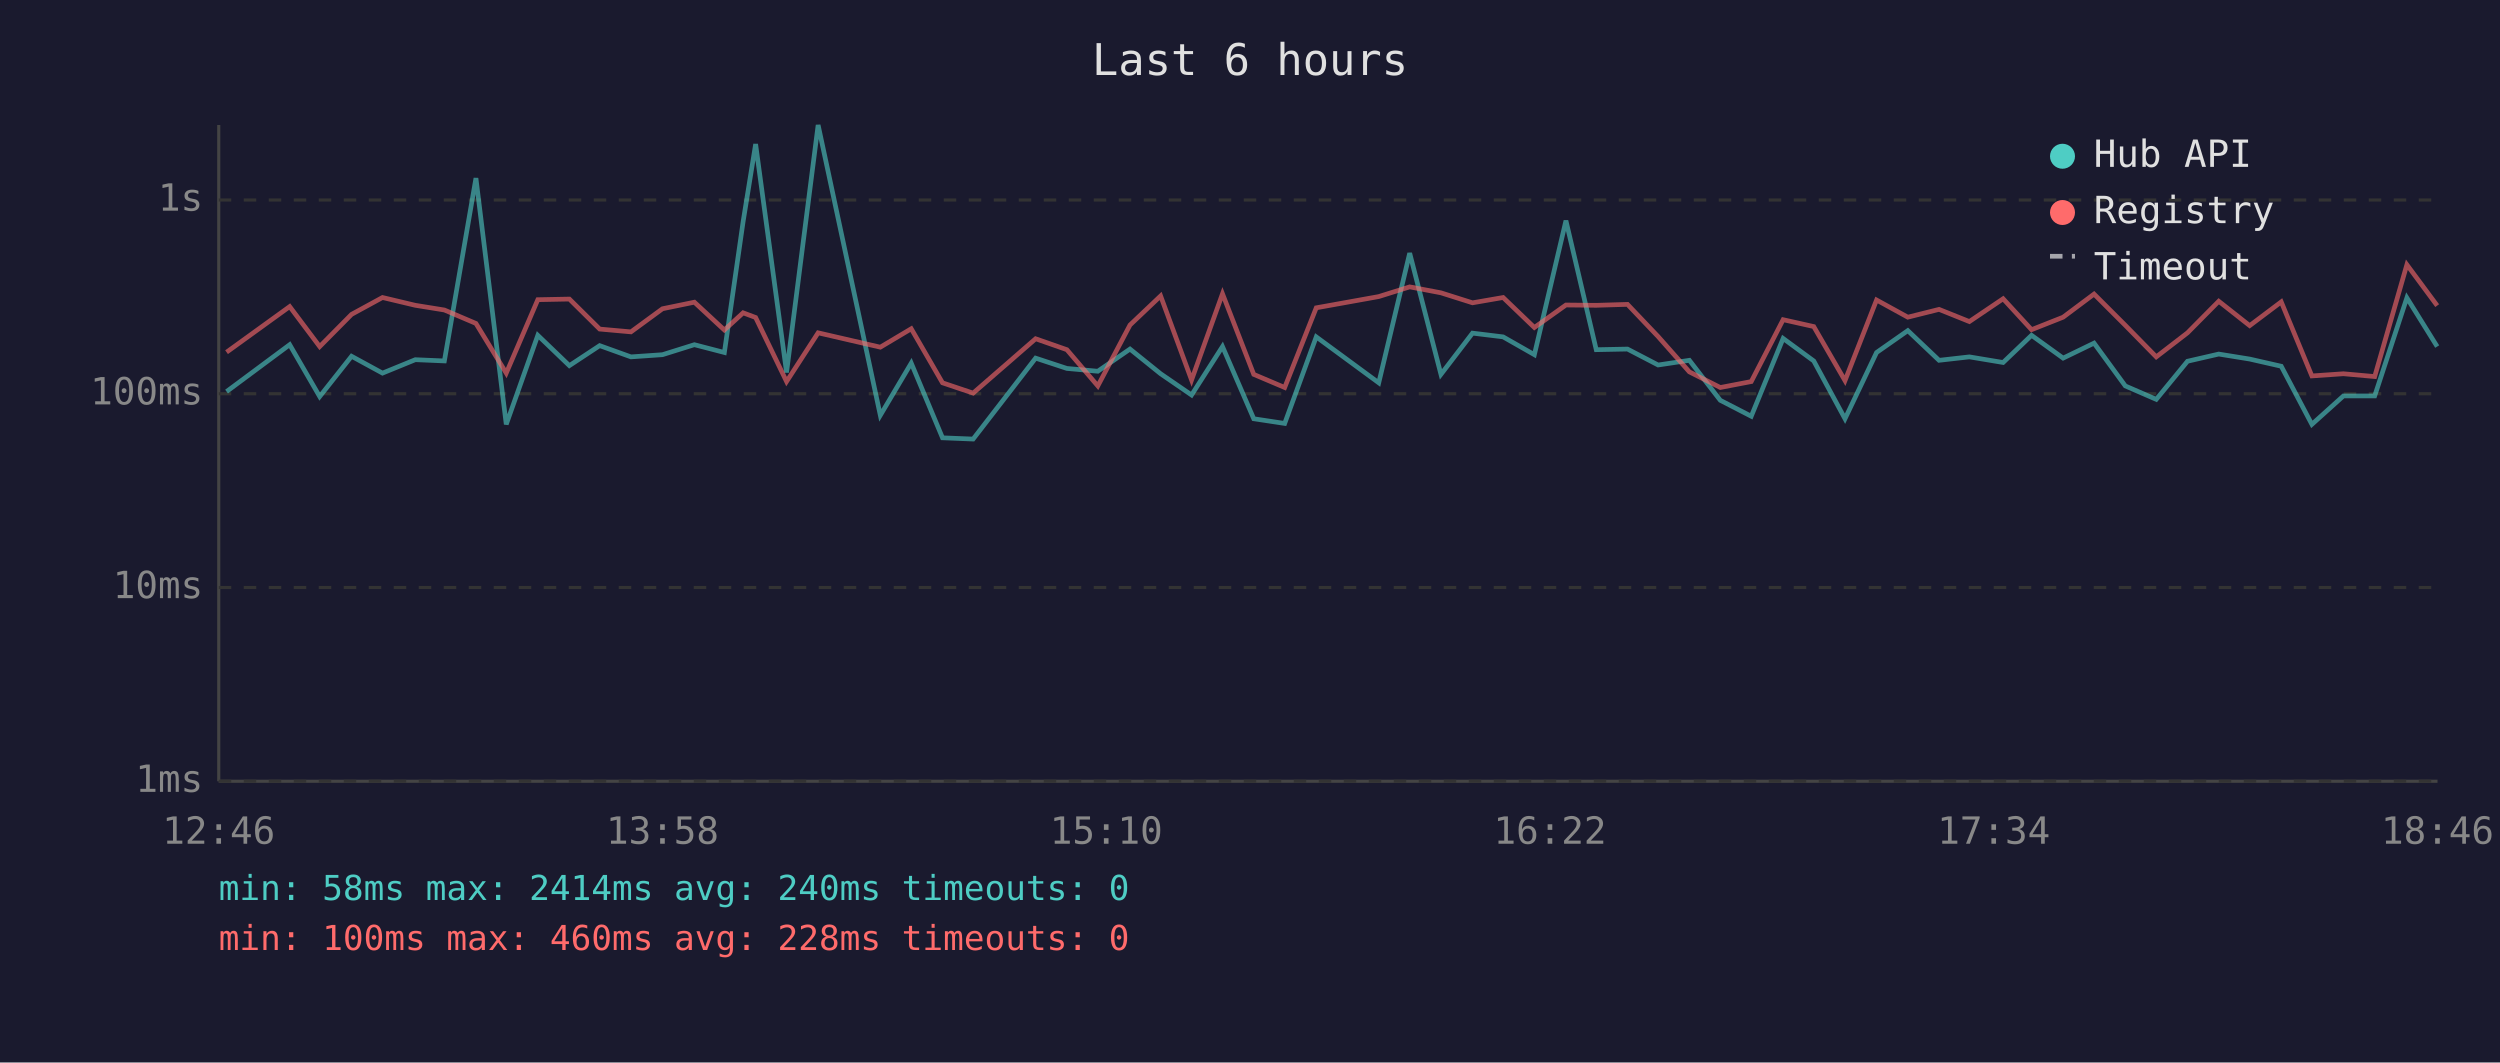
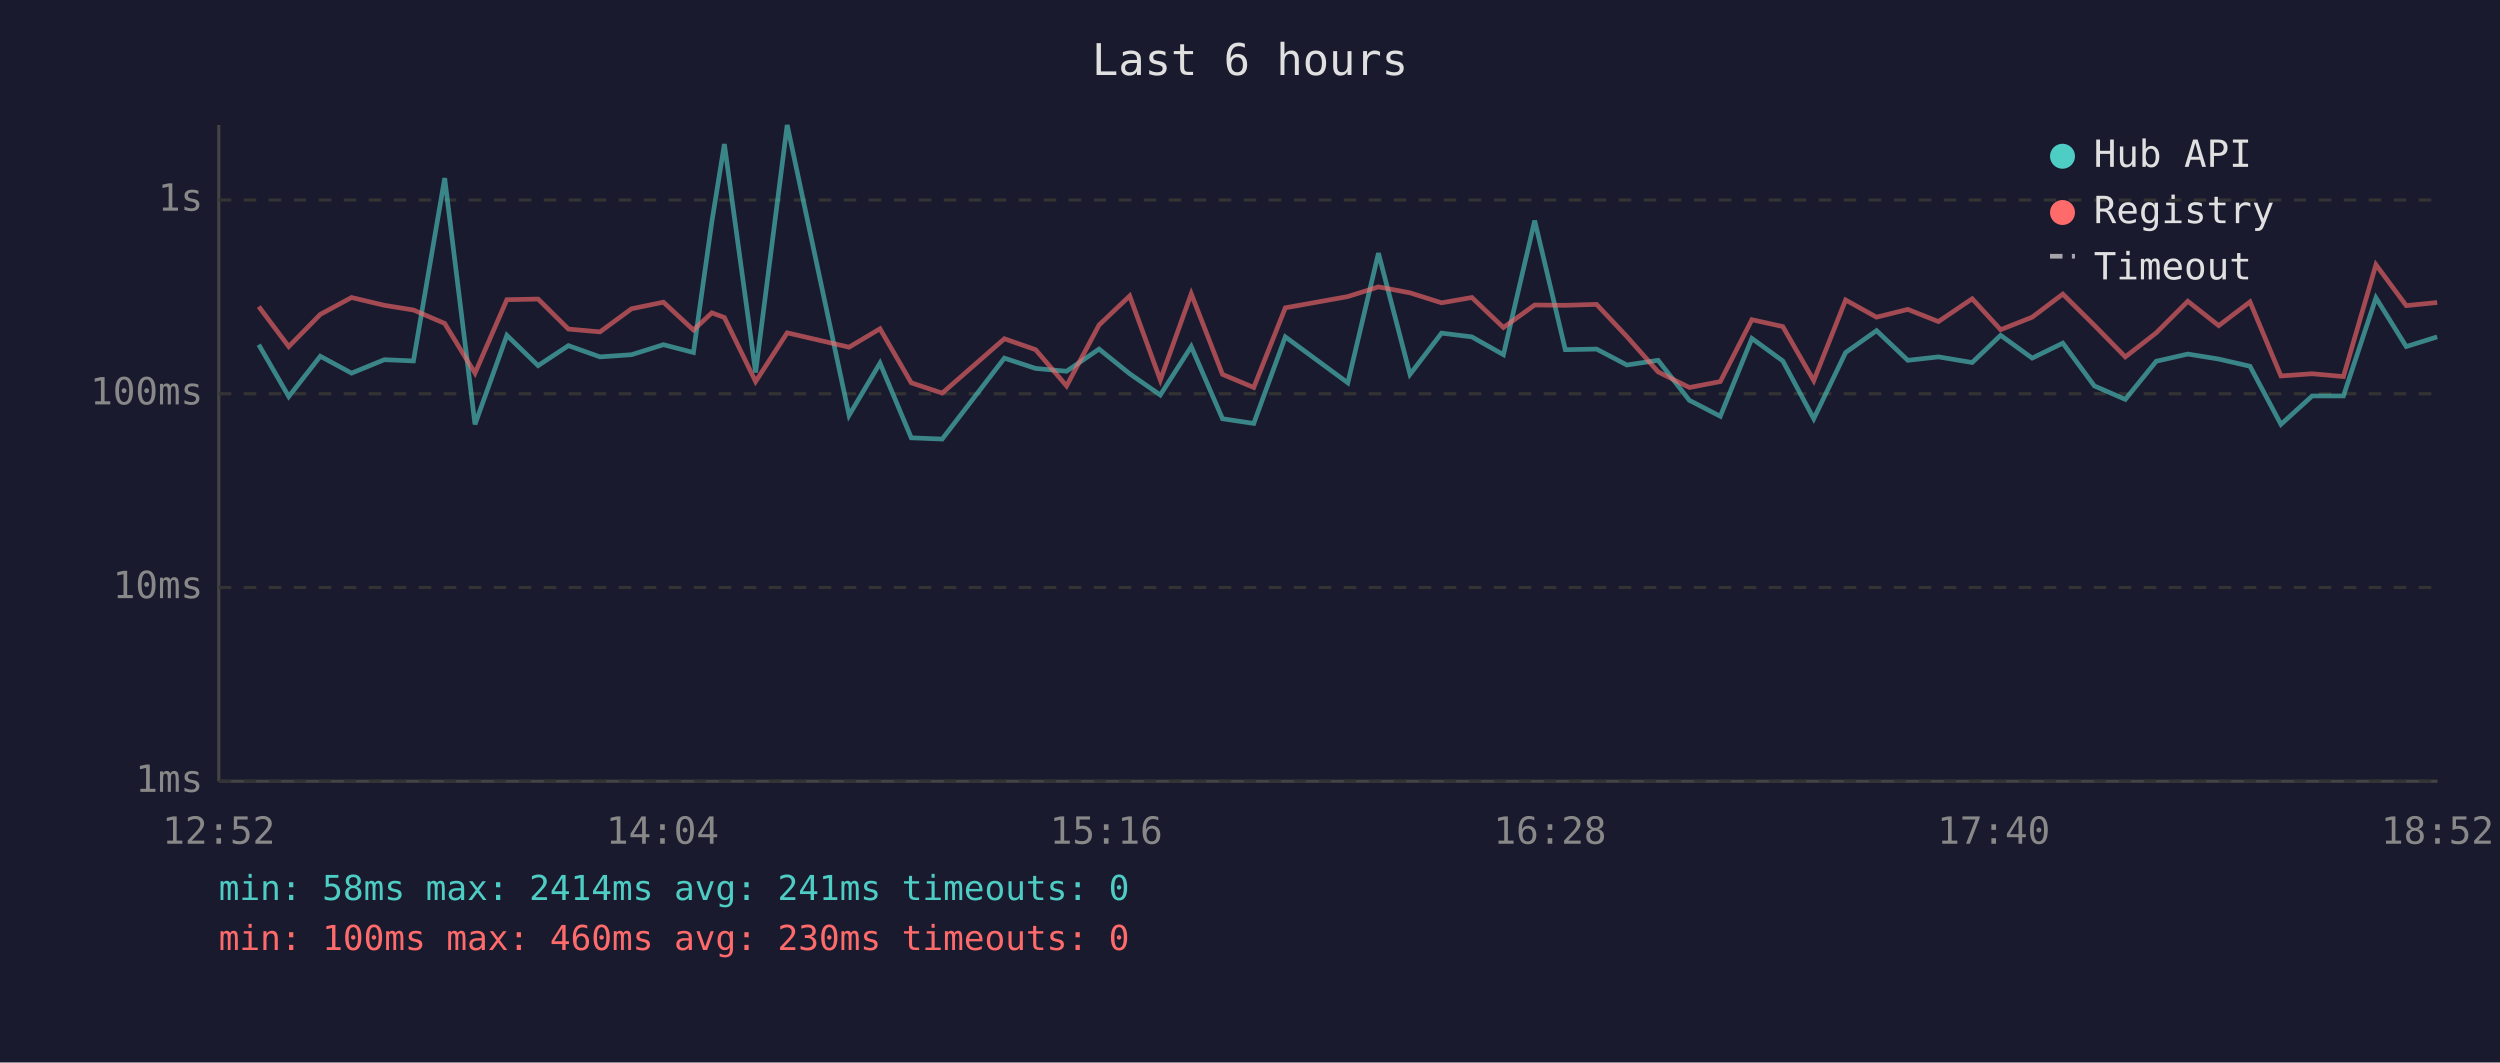
<svg xmlns="http://www.w3.org/2000/svg" viewBox="0 0 800 340" font-family="monospace" font-size="12">
  <rect width="800" height="340" fill="#1a1a2e" />
  <text x="400" y="24" fill="#e0e0e0" font-size="14" text-anchor="middle">Last 6 hours</text>
  <line x1="70" y1="40" x2="70" y2="250" stroke="#444" stroke-width="1" />
  <line x1="70" y1="250" x2="780" y2="250" stroke="#444" stroke-width="1" />
  <line x1="70" y1="250" x2="780" y2="250" stroke="#333" stroke-width="1" stroke-dasharray="4" />
  <text x="65" y="250" fill="#888" text-anchor="end" dominant-baseline="middle">1ms</text>
  <line x1="70" y1="188" x2="780" y2="188" stroke="#333" stroke-width="1" stroke-dasharray="4" />
  <text x="65" y="188" fill="#888" text-anchor="end" dominant-baseline="middle">10ms</text>
  <line x1="70" y1="126" x2="780" y2="126" stroke="#333" stroke-width="1" stroke-dasharray="4" />
  <text x="65" y="126" fill="#888" text-anchor="end" dominant-baseline="middle">100ms</text>
  <line x1="70" y1="64" x2="780" y2="64" stroke="#333" stroke-width="1" stroke-dasharray="4" />
  <text x="65" y="64" fill="#888" text-anchor="end" dominant-baseline="middle">1s</text>
-   <text x="70" y="270" fill="#888" text-anchor="middle">12:46</text>
-   <text x="212" y="270" fill="#888" text-anchor="middle">13:58</text>
-   <text x="354" y="270" fill="#888" text-anchor="middle">15:10</text>
-   <text x="496" y="270" fill="#888" text-anchor="middle">16:22</text>
-   <text x="638" y="270" fill="#888" text-anchor="middle">17:34</text>
-   <text x="780" y="270" fill="#888" text-anchor="middle">18:46</text>
-   <polyline points="72.5,125.3 92.7,110.3 102.3,126.9 112.5,114.0 122.4,119.4 132.9,115.1 142.2,115.5 152.3,57.0 162.0,135.8 172.1,107.3 182.2,117.0 191.9,110.6 201.9,114.2 212.0,113.5 222.2,110.3 231.8,112.8 237.8,70.9 241.8,46.1 251.7,119.2 261.8,40.0 281.7,132.9 291.6,116.2 301.6,140.1 311.4,140.5 331.4,114.6 341.4,117.9 351.3,118.8 361.6,111.7 371.4,119.6 381.3,126.4 391.2,110.9 401.2,134.0 411.1,135.5 421.2,107.8 441.2,122.5 451.1,81.0 461.1,119.8 471.2,106.6 481.0,107.8 491.0,113.5 501.1,70.6 510.8,111.9 520.8,111.7 530.6,116.8 540.6,115.3 550.5,128.1 560.4,133.2 570.6,108.3 580.4,115.5 590.4,134.0 600.5,112.8 610.5,105.8 620.5,115.3 630.2,114.2 641.0,116.0 650.1,107.3 660.2,114.6 670.1,109.8 680.1,123.5 690.0,127.8 700.0,115.6 710.0,113.3 719.9,114.9 730.0,117.2 739.8,135.8 749.9,126.7 759.9,126.7 770.2,95.3 779.9,110.9" fill="none" stroke="#4ecdc4" stroke-width="1.5" opacity="0.6" />
-   <polyline points="72.5,112.7 92.7,98.1 102.3,110.9 112.5,100.6 122.4,95.2 132.9,97.7 142.2,99.2 152.3,103.5 162.0,119.4 172.1,95.9 182.2,95.7 191.9,105.3 201.9,106.2 212.0,98.8 222.2,96.7 231.8,105.6 237.8,100.1 241.8,101.6 251.7,122.1 261.8,106.5 281.7,111.1 291.6,105.2 301.6,122.5 311.4,125.8 331.4,108.4 341.4,111.9 351.3,123.5 361.6,104.0 371.4,94.7 381.3,121.6 391.2,94.0 401.2,119.8 411.1,124.0 421.2,98.5 441.2,94.9 451.1,91.8 461.1,93.7 471.2,96.9 481.0,95.2 491.0,104.8 501.1,97.6 510.8,97.7 520.8,97.4 530.6,107.7 540.6,119.0 550.5,124.0 560.4,122.1 570.6,102.3 580.4,104.5 590.4,121.8 600.5,96.0 610.5,101.5 620.5,99.0 630.2,102.9 641.0,95.6 650.1,105.5 660.2,101.5 670.1,94.1 680.1,104.1 690.0,114.2 700.0,106.5 710.0,96.4 719.9,104.2 730.0,96.6 739.8,120.3 749.9,119.6 759.9,120.5 770.2,84.7 779.9,97.8" fill="none" stroke="#ff6b6b" stroke-width="1.5" opacity="0.6" />
+   <text x="70" y="270" fill="#888" text-anchor="middle">12:52</text>
+   <text x="212" y="270" fill="#888" text-anchor="middle">14:04</text>
+   <text x="354" y="270" fill="#888" text-anchor="middle">15:16</text>
+   <text x="496" y="270" fill="#888" text-anchor="middle">16:28</text>
+   <text x="638" y="270" fill="#888" text-anchor="middle">17:40</text>
+   <text x="780" y="270" fill="#888" text-anchor="middle">18:52</text>
+   <polyline points="82.8,110.3 92.4,126.9 102.5,114.0 112.5,119.4 123.0,115.1 132.3,115.5 142.3,57.0 152.0,135.8 162.2,107.3 172.2,117.0 181.9,110.6 192.0,114.2 202.1,113.5 212.3,110.3 221.9,112.8 227.8,70.9 231.8,46.1 241.8,119.2 251.9,40.0 271.7,132.9 281.6,116.2 291.6,140.1 301.5,140.5 321.4,114.6 331.4,117.9 341.3,118.8 351.7,111.7 361.5,119.6 371.3,126.4 381.2,110.9 391.2,134.0 401.2,135.5 411.3,107.8 431.3,122.5 441.1,81.0 451.2,119.8 461.3,106.6 471.0,107.8 481.1,113.5 491.1,70.6 500.9,111.9 510.9,111.7 520.6,116.8 530.6,115.3 540.6,128.1 550.5,133.2 560.6,108.3 570.5,115.5 580.4,134.0 590.6,112.8 600.5,105.8 610.5,115.3 620.3,114.2 631.1,116.0 640.2,107.3 650.3,114.6 660.1,109.8 670.2,123.5 680.1,127.8 690.0,115.6 700.1,113.3 710.0,114.9 720.0,117.2 729.9,135.8 739.9,126.7 749.9,126.7 760.3,95.3 770.0,110.9 779.9,107.8" fill="none" stroke="#4ecdc4" stroke-width="1.5" opacity="0.6" />
+   <polyline points="82.8,98.1 92.4,110.9 102.5,100.6 112.5,95.2 123.0,97.7 132.3,99.2 142.3,103.5 152.0,119.4 162.2,95.9 172.2,95.7 181.9,105.3 192.0,106.2 202.1,98.8 212.3,96.7 221.9,105.6 227.8,100.1 231.8,101.6 241.8,122.1 251.9,106.5 271.7,111.1 281.6,105.2 291.6,122.5 301.5,125.8 321.4,108.4 331.4,111.9 341.3,123.5 351.7,104.0 361.5,94.7 371.3,121.6 381.2,94.0 391.2,119.8 401.2,124.0 411.3,98.5 431.3,94.9 441.1,91.8 451.2,93.7 461.3,96.9 471.0,95.2 481.1,104.8 491.1,97.6 500.9,97.7 510.9,97.4 520.6,107.7 530.6,119.0 540.6,124.0 550.5,122.1 560.6,102.3 570.5,104.5 580.4,121.8 590.6,96.0 600.5,101.5 610.5,99.0 620.3,102.9 631.1,95.6 640.2,105.5 650.3,101.5 660.1,94.1 670.2,104.1 680.1,114.2 690.0,106.5 700.1,96.4 710.0,104.2 720.0,96.6 729.9,120.3 739.9,119.6 749.9,120.5 760.3,84.7 770.0,97.8 779.9,96.8" fill="none" stroke="#ff6b6b" stroke-width="1.5" opacity="0.6" />
  <circle cx="660" cy="50" r="4" fill="#4ecdc4" />
  <text x="670" y="50" fill="#e0e0e0" dominant-baseline="middle">Hub API</text>
  <circle cx="660" cy="68" r="4" fill="#ff6b6b" />
  <text x="670" y="68" fill="#e0e0e0" dominant-baseline="middle">Registry</text>
  <line x1="656" y1="82" x2="664" y2="82" stroke="#e0e0e0" stroke-width="1.5" stroke-dasharray="4,3" opacity="0.7" />
  <text x="670" y="86" fill="#e0e0e0" dominant-baseline="middle">Timeout</text>
-   <text x="70" y="288" fill="#4ecdc4" font-size="11">min: 58ms  max: 2414ms  avg: 240ms  timeouts: 0</text>
-   <text x="70" y="304" fill="#ff6b6b" font-size="11">min: 100ms  max: 460ms  avg: 228ms  timeouts: 0</text>
+   <text x="70" y="288" fill="#4ecdc4" font-size="11">min: 58ms  max: 2414ms  avg: 241ms  timeouts: 0</text>
+   <text x="70" y="304" fill="#ff6b6b" font-size="11">min: 100ms  max: 460ms  avg: 230ms  timeouts: 0</text>
</svg>
